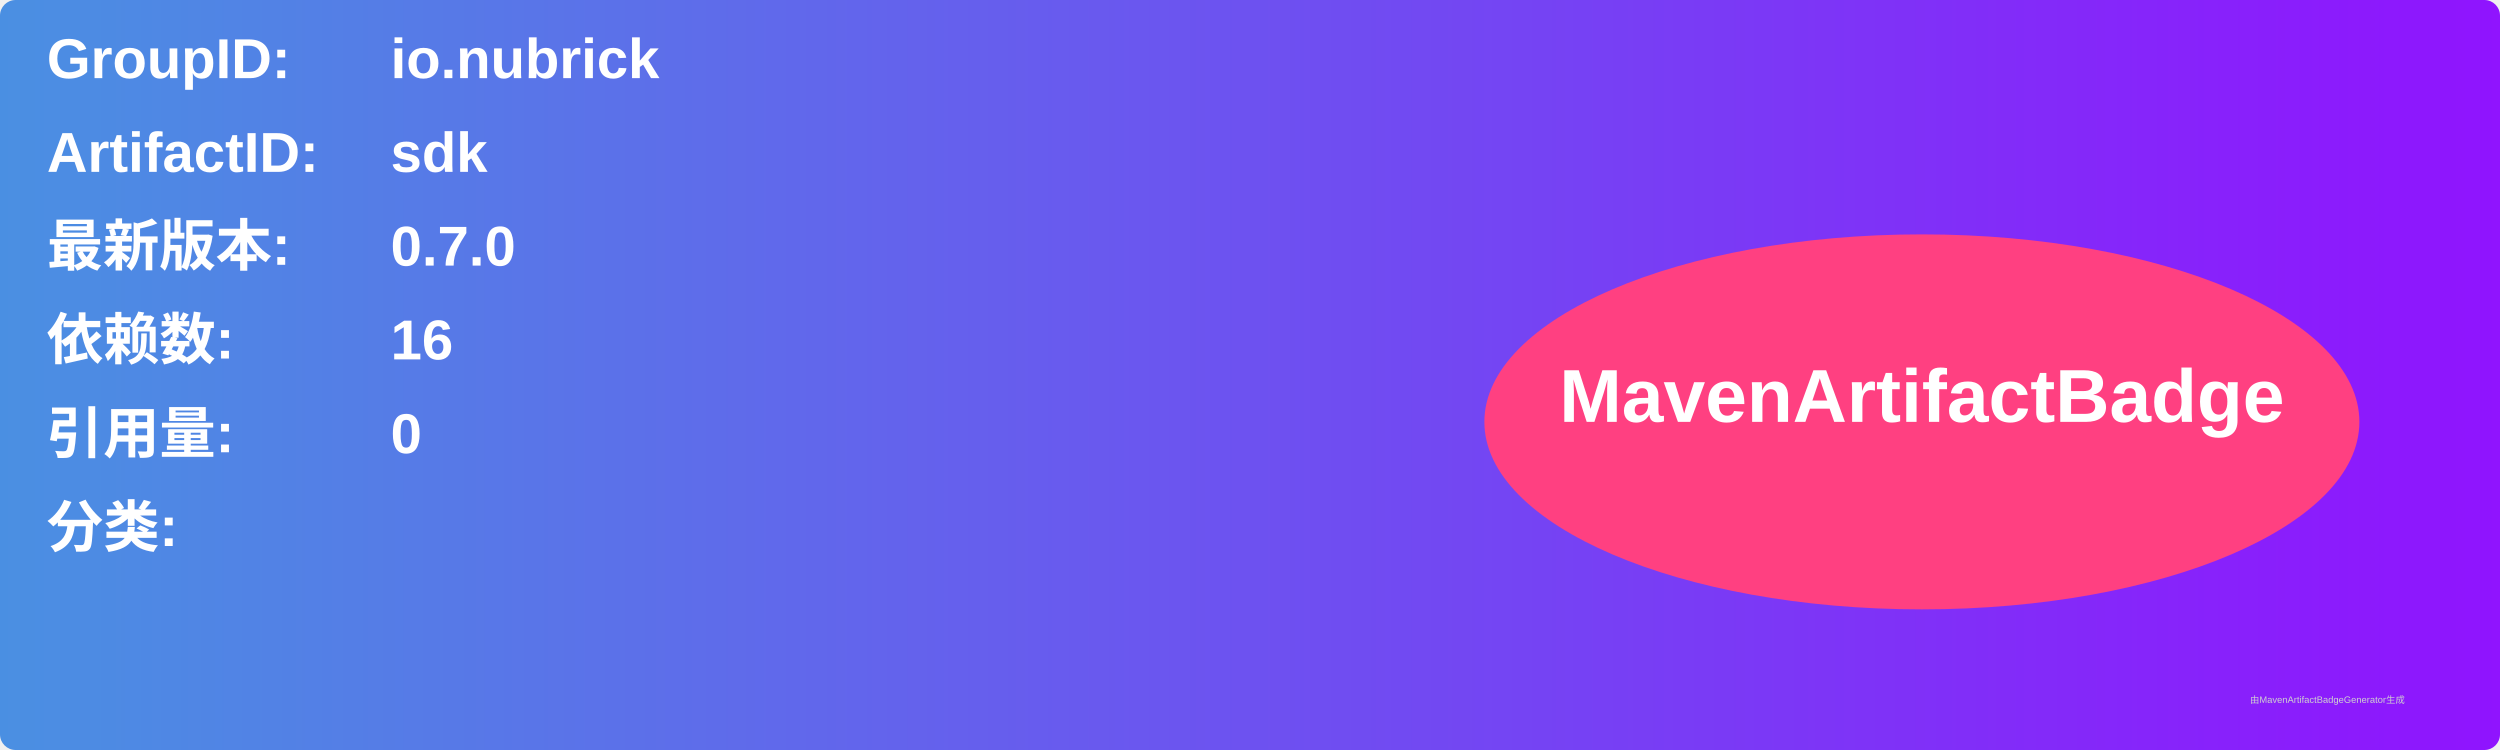
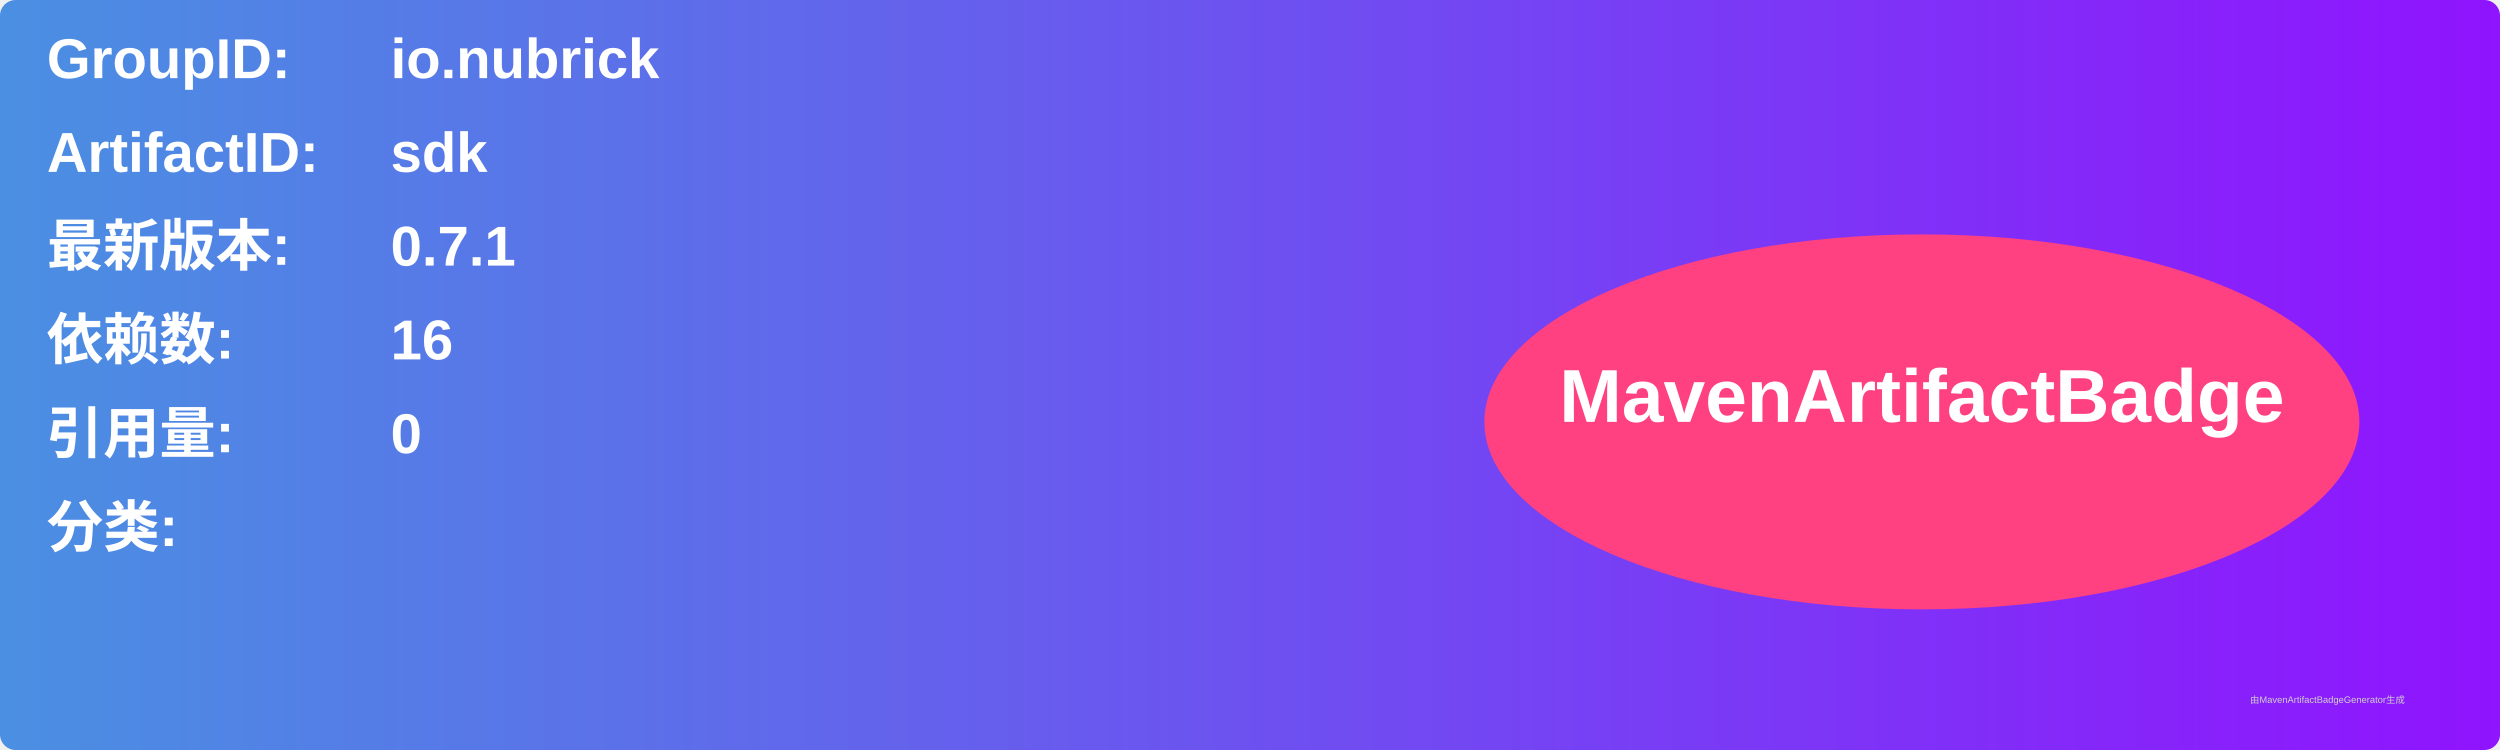
<svg xmlns="http://www.w3.org/2000/svg" width="800" height="240" viewBox="0 0 800 240">
  <linearGradient id="grad" x1="0%" y1="0%" x2="100%" y2="0%">
    <stop offset="0%" stop-color="#4a90e2" />
    <stop offset="100%" stop-color="#9013fe" />
  </linearGradient>
  <rect width="100%" height="100%" rx="5" ry="5" fill="url(#grad)" />
  <g transform="translate(15, 15)">
    <text x="0" y="10" font-family="Arial" font-size="18" fill="white" font-weight="bold" width="260">GroupID:</text>
    <text x="110" y="10" font-family="Arial" font-size="18" fill="white" font-weight="bold" width="460">io.nubrick</text>
    <text x="0" y="40" font-family="Arial" font-size="18" fill="white" font-weight="bold" width="260">ArtifactID:</text>
    <text x="110" y="40" font-family="Arial" font-size="18" fill="white" font-weight="bold" width="460">sdk</text>
    <text x="0" y="70" font-family="Arial" font-size="18" fill="white" font-weight="bold">最新版本:</text>
    <text x="110" y="70" font-family="Arial" font-size="18" fill="white" font-weight="bold">
-       <tspan font-weight="bold">0.7.0</tspan>
+       <tspan font-weight="bold">0.7.1</tspan>
    </text>
    <text x="0" y="100" font-family="Arial" font-size="18" fill="white" font-weight="bold">依赖数: </text>
    <text x="110" y="100" font-family="Arial" font-size="18" fill="white">
      <tspan font-weight="bold">16</tspan>
    </text>
    <text x="0" y="130" font-family="Arial" font-size="18" fill="white" font-weight="bold">引用量: </text>
    <text x="110" y="130" font-family="Arial" font-size="18" fill="white">
      <tspan font-weight="bold">0</tspan>
    </text>
    <text x="0" y="160" font-family="Arial" font-size="18" fill="white" font-weight="bold">分类:</text>
    <text x="10" y="190" font-family="Arial" font-size="10" fill="white">
      <tspan font-weight="bold" />
    </text>
    <ellipse cx="600" cy="120" rx="140" ry="60" fill="#ff4081" />
    <text x="600" y="120" text-anchor="middle" font-family="Arial" font-size="24" fill="white" font-weight="bold">MavenArtifactBadge</text>
  </g>
  <text x="720" y="225" font-family="Arial" font-size="3" fill="#d0d0d0">由MavenArtifactBadgeGenerator生成</text>
</svg>
